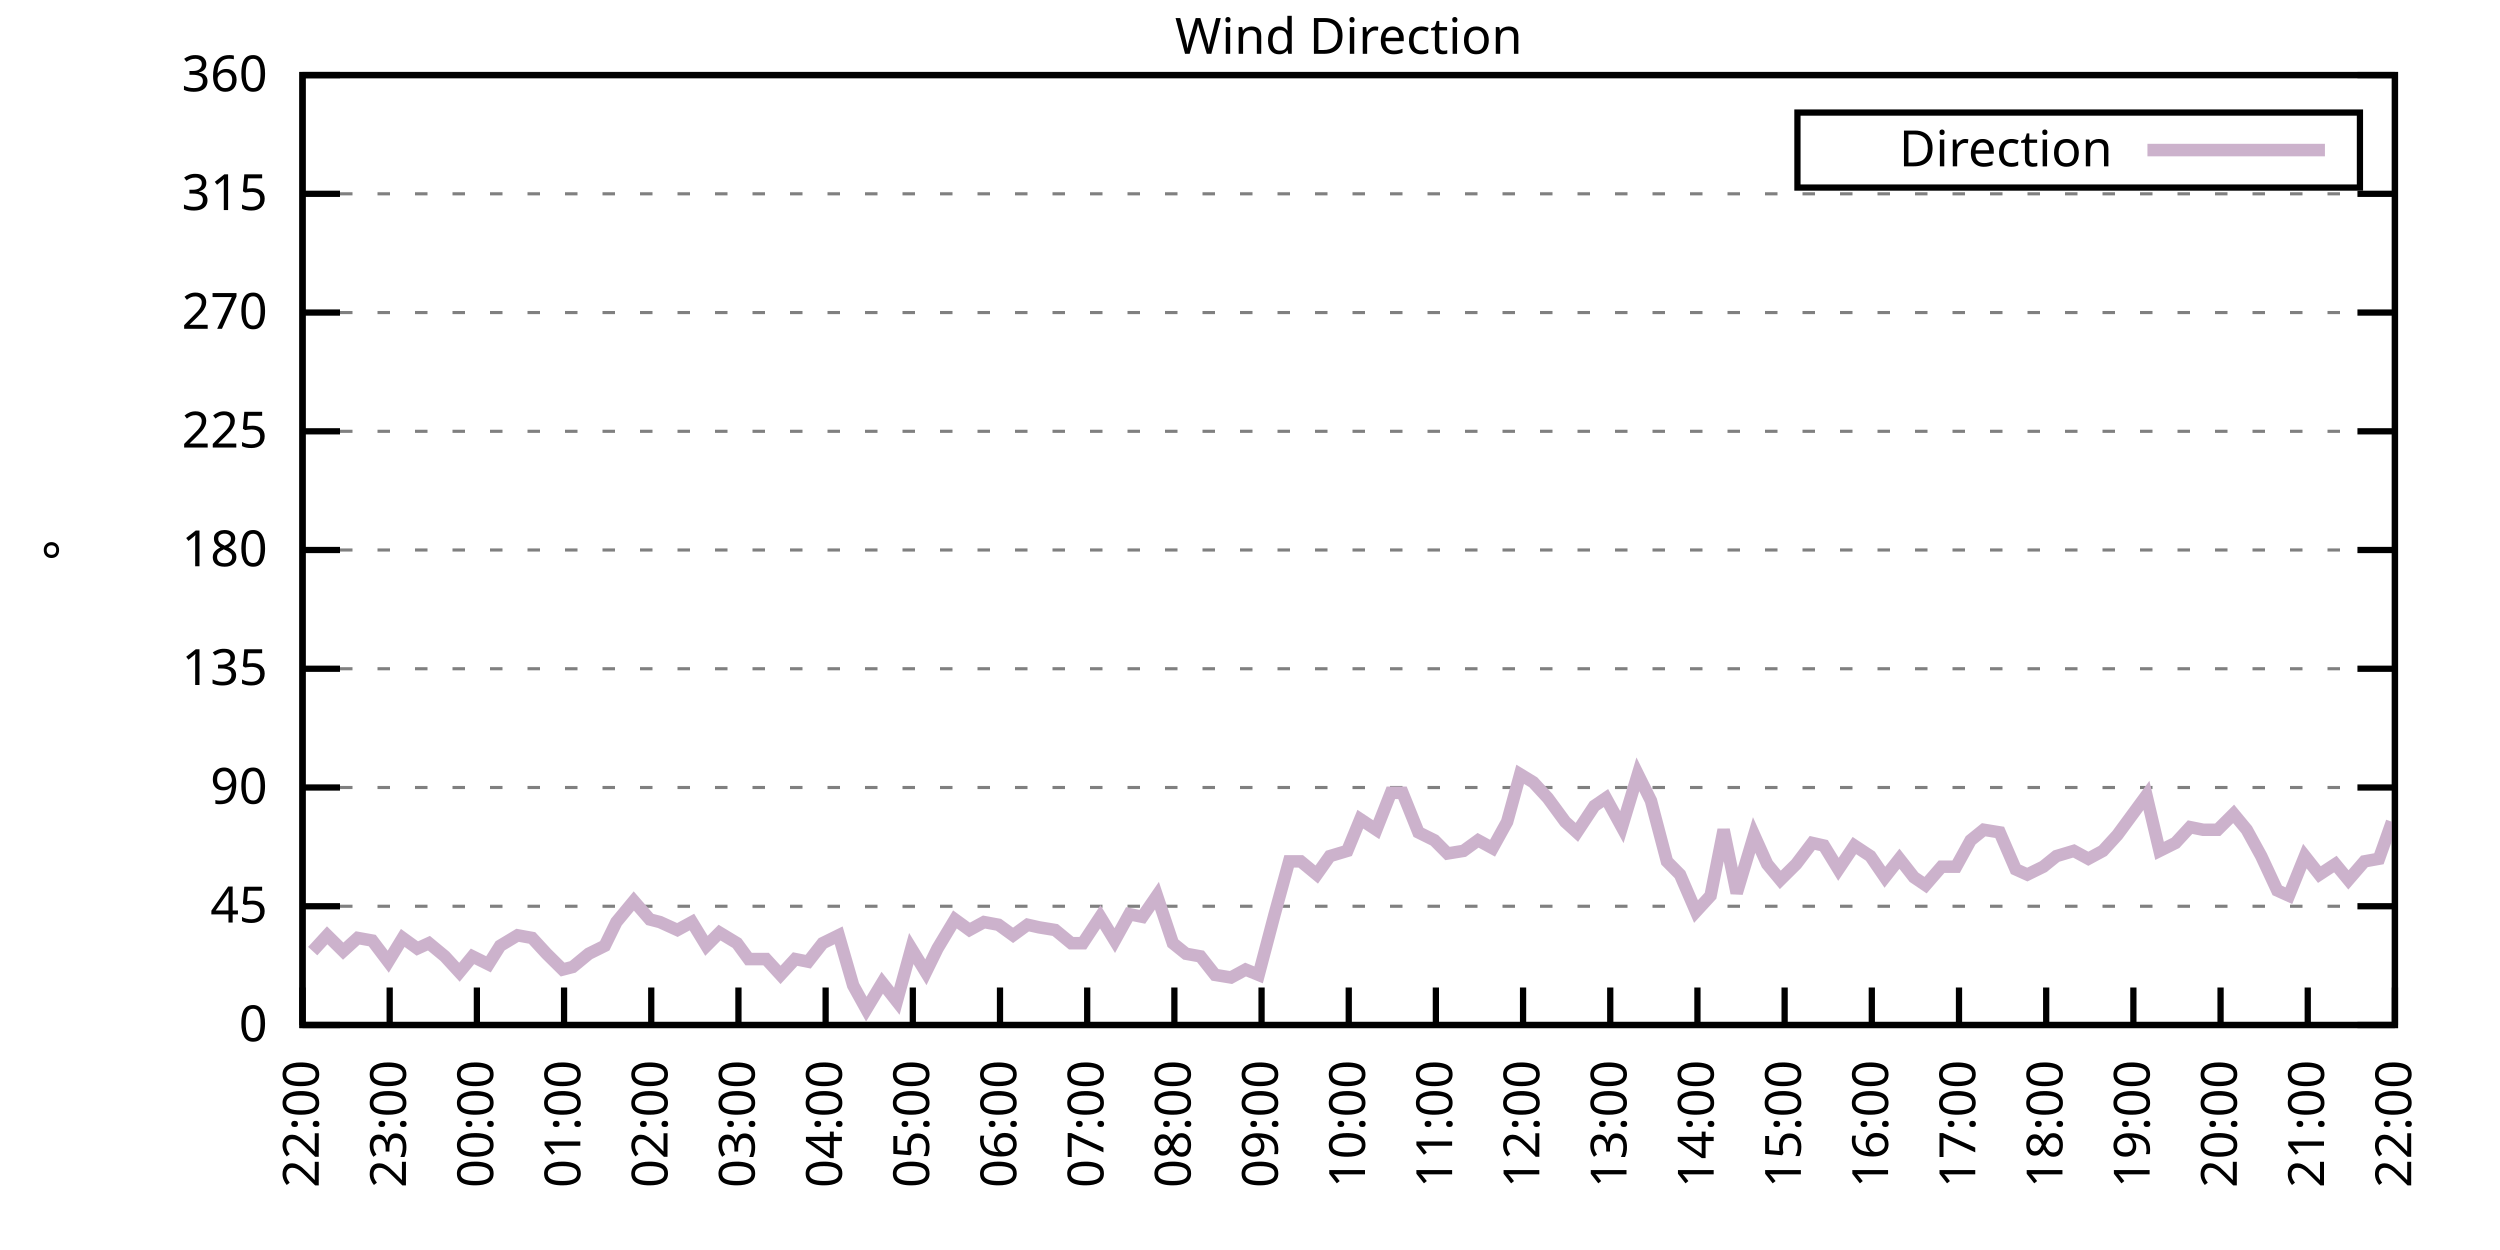
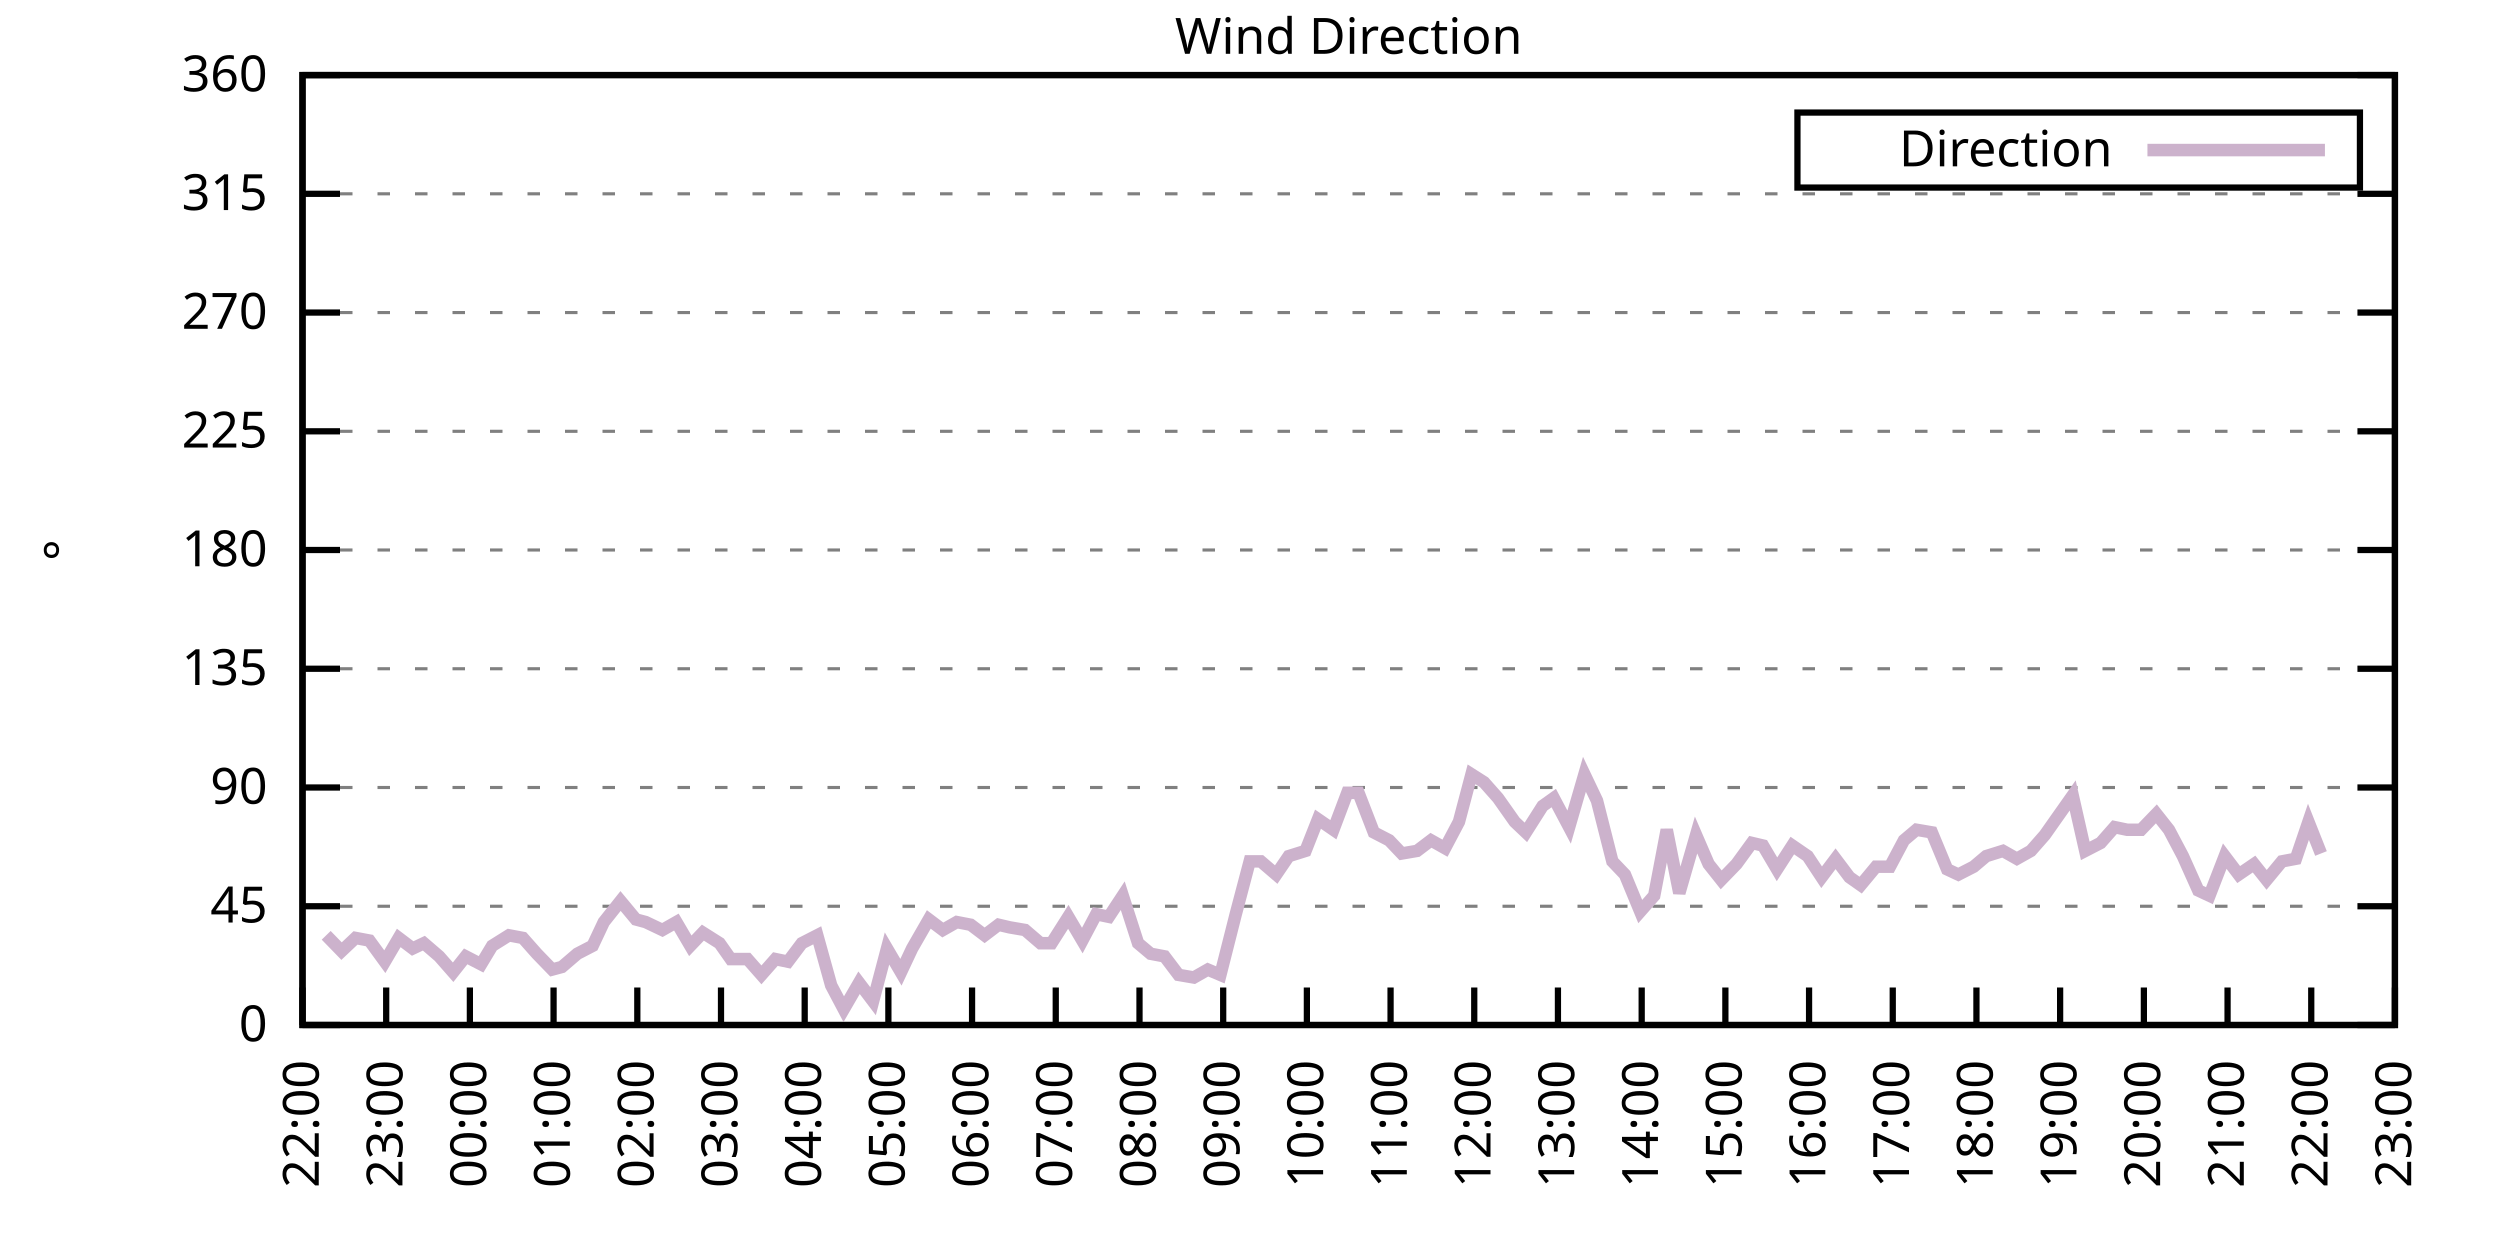
<svg xmlns="http://www.w3.org/2000/svg" xmlns:xlink="http://www.w3.org/1999/xlink" width="400" height="200" viewBox="0 0 400 200">
  <g id="gnuplot_canvas">
    <rect x="0" y="0" width="400" height="200" fill="none" />
    <defs>
      <circle id="gpDot" r="0.5" stroke-width="0.5" stroke="currentColor" />
      <path id="gpPt0" stroke-width="0.333" stroke="currentColor" d="M-1,0 h2 M0,-1 v2" />
      <path id="gpPt1" stroke-width="0.333" stroke="currentColor" d="M-1,-1 L1,1 M1,-1 L-1,1" />
      <path id="gpPt2" stroke-width="0.333" stroke="currentColor" d="M-1,0 L1,0 M0,-1 L0,1 M-1,-1 L1,1 M-1,1 L1,-1" />
      <rect id="gpPt3" stroke-width="0.333" stroke="currentColor" x="-1" y="-1" width="2" height="2" />
      <rect id="gpPt4" stroke-width="0.333" stroke="currentColor" fill="currentColor" x="-1" y="-1" width="2" height="2" />
      <circle id="gpPt5" stroke-width="0.333" stroke="currentColor" cx="0" cy="0" r="1" />
      <use xlink:href="#gpPt5" id="gpPt6" fill="currentColor" stroke="none" />
      <path id="gpPt7" stroke-width="0.333" stroke="currentColor" d="M0,-1.33 L-1.33,0.67 L1.33,0.67 z" />
      <use xlink:href="#gpPt7" id="gpPt8" fill="currentColor" stroke="none" />
      <use xlink:href="#gpPt7" id="gpPt9" stroke="currentColor" transform="rotate(180)" />
      <use xlink:href="#gpPt9" id="gpPt10" fill="currentColor" stroke="none" />
      <use xlink:href="#gpPt3" id="gpPt11" stroke="currentColor" transform="rotate(45)" />
      <use xlink:href="#gpPt11" id="gpPt12" fill="currentColor" stroke="none" />
      <path id="gpPt13" stroke-width="0.333" stroke="currentColor" d="M0,1.330 L1.265,0.411 L0.782,-1.067 L-0.782,-1.076 L-1.265,0.411 z" />
      <use xlink:href="#gpPt13" id="gpPt14" fill="currentColor" stroke="none" />
      <filter id="textbox" filterUnits="objectBoundingBox" x="0" y="0" height="1" width="1">
        <feFlood flood-color="white" flood-opacity="1" result="bgnd" />
        <feComposite in="SourceGraphic" in2="bgnd" operator="atop" />
      </filter>
      <filter id="greybox" filterUnits="objectBoundingBox" x="0" y="0" height="1" width="1">
        <feFlood flood-color="lightgrey" flood-opacity="1" result="grey" />
        <feComposite in="SourceGraphic" in2="grey" operator="atop" />
      </filter>
    </defs>
    <g fill="none" color="white" stroke="currentColor" stroke-width="1.00" stroke-linecap="butt" stroke-linejoin="miter">
</g>
    <g fill="none" color="black" stroke="currentColor" stroke-width="1.00" stroke-linecap="butt" stroke-linejoin="miter">
      <g stroke="none" shape-rendering="crispEdges">
        <polygon fill="rgb(255, 255, 255)" points="48.40,164.00 383.18,164.00 383.18,12.02 48.40,12.02 " />
      </g>
    </g>
    <g fill="none" color="black" stroke="currentColor" stroke-width="1.00" stroke-linecap="butt" stroke-linejoin="miter">
</g>
    <g fill="none" color="black" stroke="black" stroke-width="0.50" stroke-linecap="butt" stroke-linejoin="miter">
</g>
    <g fill="none" color="gray" stroke="currentColor" stroke-width="0.50" stroke-linecap="butt" stroke-linejoin="miter">
      <path stroke="gray" stroke-dasharray="2,4" class="gridline" d="M48.40,164.00 L383.19,164.00  " />
    </g>
    <g fill="none" color="gray" stroke="gray" stroke-width="1.00" stroke-linecap="butt" stroke-linejoin="miter">
</g>
    <g fill="none" color="black" stroke="currentColor" stroke-width="1.00" stroke-linecap="butt" stroke-linejoin="miter">
      <path stroke="black" d="M48.40,164.00 L54.40,164.00 M383.19,164.00 L377.19,164.00  " />
      <g transform="translate(42.80,166.60)" stroke="none" fill="black" font-family="Sans" font-size="8.00" text-anchor="end">
        <text>
          <tspan font-family="Sans"> 0</tspan>
        </text>
      </g>
    </g>
    <g fill="none" color="black" stroke="currentColor" stroke-width="1.00" stroke-linecap="butt" stroke-linejoin="miter">
</g>
    <g fill="none" color="black" stroke="black" stroke-width="0.50" stroke-linecap="butt" stroke-linejoin="miter">
</g>
    <g fill="none" color="gray" stroke="currentColor" stroke-width="0.50" stroke-linecap="butt" stroke-linejoin="miter">
      <path stroke="gray" stroke-dasharray="2,4" class="gridline" d="M48.40,145.00 L383.19,145.00  " />
    </g>
    <g fill="none" color="gray" stroke="gray" stroke-width="1.00" stroke-linecap="butt" stroke-linejoin="miter">
</g>
    <g fill="none" color="black" stroke="currentColor" stroke-width="1.00" stroke-linecap="butt" stroke-linejoin="miter">
      <path stroke="black" d="M48.40,145.00 L54.40,145.00 M383.19,145.00 L377.19,145.00  " />
      <g transform="translate(42.80,147.60)" stroke="none" fill="black" font-family="Sans" font-size="8.00" text-anchor="end">
        <text>
          <tspan font-family="Sans"> 45</tspan>
        </text>
      </g>
    </g>
    <g fill="none" color="black" stroke="currentColor" stroke-width="1.00" stroke-linecap="butt" stroke-linejoin="miter">
</g>
    <g fill="none" color="black" stroke="black" stroke-width="0.50" stroke-linecap="butt" stroke-linejoin="miter">
</g>
    <g fill="none" color="gray" stroke="currentColor" stroke-width="0.50" stroke-linecap="butt" stroke-linejoin="miter">
      <path stroke="gray" stroke-dasharray="2,4" class="gridline" d="M48.40,126.00 L383.19,126.00  " />
    </g>
    <g fill="none" color="gray" stroke="gray" stroke-width="1.00" stroke-linecap="butt" stroke-linejoin="miter">
</g>
    <g fill="none" color="black" stroke="currentColor" stroke-width="1.00" stroke-linecap="butt" stroke-linejoin="miter">
      <path stroke="black" d="M48.40,126.00 L54.40,126.00 M383.19,126.00 L377.19,126.00  " />
      <g transform="translate(42.80,128.60)" stroke="none" fill="black" font-family="Sans" font-size="8.00" text-anchor="end">
        <text>
          <tspan font-family="Sans"> 90</tspan>
        </text>
      </g>
    </g>
    <g fill="none" color="black" stroke="currentColor" stroke-width="1.00" stroke-linecap="butt" stroke-linejoin="miter">
</g>
    <g fill="none" color="black" stroke="black" stroke-width="0.50" stroke-linecap="butt" stroke-linejoin="miter">
</g>
    <g fill="none" color="gray" stroke="currentColor" stroke-width="0.50" stroke-linecap="butt" stroke-linejoin="miter">
      <path stroke="gray" stroke-dasharray="2,4" class="gridline" d="M48.40,107.00 L383.19,107.00  " />
    </g>
    <g fill="none" color="gray" stroke="gray" stroke-width="1.00" stroke-linecap="butt" stroke-linejoin="miter">
</g>
    <g fill="none" color="black" stroke="currentColor" stroke-width="1.00" stroke-linecap="butt" stroke-linejoin="miter">
      <path stroke="black" d="M48.40,107.00 L54.40,107.00 M383.19,107.00 L377.19,107.00  " />
      <g transform="translate(42.80,109.60)" stroke="none" fill="black" font-family="Sans" font-size="8.00" text-anchor="end">
        <text>
          <tspan font-family="Sans"> 135</tspan>
        </text>
      </g>
    </g>
    <g fill="none" color="black" stroke="currentColor" stroke-width="1.00" stroke-linecap="butt" stroke-linejoin="miter">
</g>
    <g fill="none" color="black" stroke="black" stroke-width="0.50" stroke-linecap="butt" stroke-linejoin="miter">
</g>
    <g fill="none" color="gray" stroke="currentColor" stroke-width="0.50" stroke-linecap="butt" stroke-linejoin="miter">
      <path stroke="gray" stroke-dasharray="2,4" class="gridline" d="M48.40,88.00 L383.19,88.00  " />
    </g>
    <g fill="none" color="gray" stroke="gray" stroke-width="1.00" stroke-linecap="butt" stroke-linejoin="miter">
</g>
    <g fill="none" color="black" stroke="currentColor" stroke-width="1.00" stroke-linecap="butt" stroke-linejoin="miter">
      <path stroke="black" d="M48.40,88.00 L54.40,88.00 M383.19,88.00 L377.19,88.00  " />
      <g transform="translate(42.80,90.60)" stroke="none" fill="black" font-family="Sans" font-size="8.00" text-anchor="end">
        <text>
          <tspan font-family="Sans"> 180</tspan>
        </text>
      </g>
    </g>
    <g fill="none" color="black" stroke="currentColor" stroke-width="1.00" stroke-linecap="butt" stroke-linejoin="miter">
</g>
    <g fill="none" color="black" stroke="black" stroke-width="0.50" stroke-linecap="butt" stroke-linejoin="miter">
</g>
    <g fill="none" color="gray" stroke="currentColor" stroke-width="0.50" stroke-linecap="butt" stroke-linejoin="miter">
      <path stroke="gray" stroke-dasharray="2,4" class="gridline" d="M48.40,69.01 L383.19,69.01  " />
    </g>
    <g fill="none" color="gray" stroke="gray" stroke-width="1.00" stroke-linecap="butt" stroke-linejoin="miter">
</g>
    <g fill="none" color="black" stroke="currentColor" stroke-width="1.00" stroke-linecap="butt" stroke-linejoin="miter">
      <path stroke="black" d="M48.40,69.01 L54.40,69.01 M383.19,69.01 L377.19,69.01  " />
      <g transform="translate(42.80,71.61)" stroke="none" fill="black" font-family="Sans" font-size="8.00" text-anchor="end">
        <text>
          <tspan font-family="Sans"> 225</tspan>
        </text>
      </g>
    </g>
    <g fill="none" color="black" stroke="currentColor" stroke-width="1.00" stroke-linecap="butt" stroke-linejoin="miter">
</g>
    <g fill="none" color="black" stroke="black" stroke-width="0.50" stroke-linecap="butt" stroke-linejoin="miter">
</g>
    <g fill="none" color="gray" stroke="currentColor" stroke-width="0.50" stroke-linecap="butt" stroke-linejoin="miter">
      <path stroke="gray" stroke-dasharray="2,4" class="gridline" d="M48.40,50.01 L383.19,50.01  " />
    </g>
    <g fill="none" color="gray" stroke="gray" stroke-width="1.00" stroke-linecap="butt" stroke-linejoin="miter">
</g>
    <g fill="none" color="black" stroke="currentColor" stroke-width="1.00" stroke-linecap="butt" stroke-linejoin="miter">
      <path stroke="black" d="M48.40,50.01 L54.40,50.01 M383.19,50.01 L377.19,50.01  " />
      <g transform="translate(42.80,52.61)" stroke="none" fill="black" font-family="Sans" font-size="8.00" text-anchor="end">
        <text>
          <tspan font-family="Sans"> 270</tspan>
        </text>
      </g>
    </g>
    <g fill="none" color="black" stroke="currentColor" stroke-width="1.00" stroke-linecap="butt" stroke-linejoin="miter">
</g>
    <g fill="none" color="black" stroke="black" stroke-width="0.50" stroke-linecap="butt" stroke-linejoin="miter">
</g>
    <g fill="none" color="gray" stroke="currentColor" stroke-width="0.50" stroke-linecap="butt" stroke-linejoin="miter">
      <path stroke="gray" stroke-dasharray="2,4" class="gridline" d="M48.40,31.01 L383.19,31.01  " />
    </g>
    <g fill="none" color="gray" stroke="gray" stroke-width="1.00" stroke-linecap="butt" stroke-linejoin="miter">
</g>
    <g fill="none" color="black" stroke="currentColor" stroke-width="1.00" stroke-linecap="butt" stroke-linejoin="miter">
      <path stroke="black" d="M48.40,31.01 L54.40,31.01 M383.19,31.01 L377.19,31.01  " />
      <g transform="translate(42.80,33.61)" stroke="none" fill="black" font-family="Sans" font-size="8.00" text-anchor="end">
        <text>
          <tspan font-family="Sans"> 315</tspan>
        </text>
      </g>
    </g>
    <g fill="none" color="black" stroke="currentColor" stroke-width="1.00" stroke-linecap="butt" stroke-linejoin="miter">
</g>
    <g fill="none" color="black" stroke="black" stroke-width="0.50" stroke-linecap="butt" stroke-linejoin="miter">
</g>
    <g fill="none" color="gray" stroke="currentColor" stroke-width="0.50" stroke-linecap="butt" stroke-linejoin="miter">
      <path stroke="gray" stroke-dasharray="2,4" class="gridline" d="M48.40,12.01 L383.19,12.01  " />
    </g>
    <g fill="none" color="gray" stroke="gray" stroke-width="1.00" stroke-linecap="butt" stroke-linejoin="miter">
</g>
    <g fill="none" color="black" stroke="currentColor" stroke-width="1.00" stroke-linecap="butt" stroke-linejoin="miter">
      <path stroke="black" d="M48.40,12.01 L54.40,12.01 M383.19,12.01 L377.19,12.01  " />
      <g transform="translate(42.80,14.61)" stroke="none" fill="black" font-family="Sans" font-size="8.00" text-anchor="end">
        <text>
          <tspan font-family="Sans"> 360</tspan>
        </text>
      </g>
    </g>
    <g fill="none" color="black" stroke="currentColor" stroke-width="1.00" stroke-linecap="butt" stroke-linejoin="miter">
      <path stroke="black" d="M48.40,164.00 L48.40,158.00  " />
      <g transform="translate(51.00,169.60) rotate(270.00)" stroke="none" fill="black" font-family="Sans" font-size="8.00" text-anchor="end">
        <text>
          <tspan font-family="Sans">22:00</tspan>
        </text>
      </g>
    </g>
    <g fill="none" color="black" stroke="currentColor" stroke-width="1.00" stroke-linecap="butt" stroke-linejoin="miter">
-       <path stroke="black" d="M62.35,164.00 L62.35,158.00  " />
-       <g transform="translate(64.95,169.60) rotate(270.00)" stroke="none" fill="black" font-family="Sans" font-size="8.00" text-anchor="end">
+       <path stroke="black" d="M61.79,164.00 L61.79,158.00  " />
+       <g transform="translate(64.39,169.60) rotate(270.00)" stroke="none" fill="black" font-family="Sans" font-size="8.00" text-anchor="end">
        <text>
          <tspan font-family="Sans">23:00</tspan>
        </text>
      </g>
    </g>
    <g fill="none" color="black" stroke="currentColor" stroke-width="1.00" stroke-linecap="butt" stroke-linejoin="miter">
-       <path stroke="black" d="M76.30,164.00 L76.30,158.00  " />
-       <g transform="translate(78.90,169.60) rotate(270.00)" stroke="none" fill="black" font-family="Sans" font-size="8.00" text-anchor="end">
+       <path stroke="black" d="M75.18,164.00 L75.18,158.00  " />
+       <g transform="translate(77.78,169.60) rotate(270.00)" stroke="none" fill="black" font-family="Sans" font-size="8.00" text-anchor="end">
        <text>
          <tspan font-family="Sans">00:00</tspan>
        </text>
      </g>
    </g>
    <g fill="none" color="black" stroke="currentColor" stroke-width="1.00" stroke-linecap="butt" stroke-linejoin="miter">
-       <path stroke="black" d="M90.25,164.00 L90.25,158.00  " />
-       <g transform="translate(92.85,169.60) rotate(270.00)" stroke="none" fill="black" font-family="Sans" font-size="8.00" text-anchor="end">
+       <path stroke="black" d="M88.57,164.00 L88.57,158.00  " />
+       <g transform="translate(91.17,169.60) rotate(270.00)" stroke="none" fill="black" font-family="Sans" font-size="8.00" text-anchor="end">
        <text>
          <tspan font-family="Sans">01:00</tspan>
        </text>
      </g>
    </g>
    <g fill="none" color="black" stroke="currentColor" stroke-width="1.00" stroke-linecap="butt" stroke-linejoin="miter">
-       <path stroke="black" d="M104.20,164.00 L104.20,158.00  " />
-       <g transform="translate(106.80,169.60) rotate(270.00)" stroke="none" fill="black" font-family="Sans" font-size="8.00" text-anchor="end">
+       <path stroke="black" d="M101.97,164.00 L101.97,158.00  " />
+       <g transform="translate(104.57,169.60) rotate(270.00)" stroke="none" fill="black" font-family="Sans" font-size="8.00" text-anchor="end">
        <text>
          <tspan font-family="Sans">02:00</tspan>
        </text>
      </g>
    </g>
    <g fill="none" color="black" stroke="currentColor" stroke-width="1.00" stroke-linecap="butt" stroke-linejoin="miter">
-       <path stroke="black" d="M118.15,164.00 L118.15,158.00  " />
-       <g transform="translate(120.75,169.60) rotate(270.00)" stroke="none" fill="black" font-family="Sans" font-size="8.00" text-anchor="end">
+       <path stroke="black" d="M115.36,164.00 L115.36,158.00  " />
+       <g transform="translate(117.96,169.60) rotate(270.00)" stroke="none" fill="black" font-family="Sans" font-size="8.00" text-anchor="end">
        <text>
          <tspan font-family="Sans">03:00</tspan>
        </text>
      </g>
    </g>
    <g fill="none" color="black" stroke="currentColor" stroke-width="1.00" stroke-linecap="butt" stroke-linejoin="miter">
-       <path stroke="black" d="M132.10,164.00 L132.10,158.00  " />
-       <g transform="translate(134.70,169.60) rotate(270.00)" stroke="none" fill="black" font-family="Sans" font-size="8.00" text-anchor="end">
+       <path stroke="black" d="M128.75,164.00 L128.75,158.00  " />
+       <g transform="translate(131.35,169.60) rotate(270.00)" stroke="none" fill="black" font-family="Sans" font-size="8.00" text-anchor="end">
        <text>
          <tspan font-family="Sans">04:00</tspan>
        </text>
      </g>
    </g>
    <g fill="none" color="black" stroke="currentColor" stroke-width="1.00" stroke-linecap="butt" stroke-linejoin="miter">
-       <path stroke="black" d="M146.05,164.00 L146.05,158.00  " />
-       <g transform="translate(148.65,169.60) rotate(270.00)" stroke="none" fill="black" font-family="Sans" font-size="8.00" text-anchor="end">
+       <path stroke="black" d="M142.14,164.00 L142.14,158.00  " />
+       <g transform="translate(144.74,169.60) rotate(270.00)" stroke="none" fill="black" font-family="Sans" font-size="8.00" text-anchor="end">
        <text>
          <tspan font-family="Sans">05:00</tspan>
        </text>
      </g>
    </g>
    <g fill="none" color="black" stroke="currentColor" stroke-width="1.00" stroke-linecap="butt" stroke-linejoin="miter">
-       <path stroke="black" d="M160.00,164.00 L160.00,158.00  " />
-       <g transform="translate(162.60,169.60) rotate(270.00)" stroke="none" fill="black" font-family="Sans" font-size="8.00" text-anchor="end">
+       <path stroke="black" d="M155.53,164.00 L155.53,158.00  " />
+       <g transform="translate(158.13,169.60) rotate(270.00)" stroke="none" fill="black" font-family="Sans" font-size="8.00" text-anchor="end">
        <text>
          <tspan font-family="Sans">06:00</tspan>
        </text>
      </g>
    </g>
    <g fill="none" color="black" stroke="currentColor" stroke-width="1.00" stroke-linecap="butt" stroke-linejoin="miter">
-       <path stroke="black" d="M173.95,164.00 L173.95,158.00  " />
-       <g transform="translate(176.55,169.60) rotate(270.00)" stroke="none" fill="black" font-family="Sans" font-size="8.00" text-anchor="end">
+       <path stroke="black" d="M168.92,164.00 L168.92,158.00  " />
+       <g transform="translate(171.52,169.60) rotate(270.00)" stroke="none" fill="black" font-family="Sans" font-size="8.00" text-anchor="end">
        <text>
          <tspan font-family="Sans">07:00</tspan>
        </text>
      </g>
    </g>
    <g fill="none" color="black" stroke="currentColor" stroke-width="1.00" stroke-linecap="butt" stroke-linejoin="miter">
-       <path stroke="black" d="M187.90,164.00 L187.90,158.00  " />
-       <g transform="translate(190.50,169.60) rotate(270.00)" stroke="none" fill="black" font-family="Sans" font-size="8.00" text-anchor="end">
+       <path stroke="black" d="M182.32,164.00 L182.32,158.00  " />
+       <g transform="translate(184.92,169.60) rotate(270.00)" stroke="none" fill="black" font-family="Sans" font-size="8.00" text-anchor="end">
        <text>
          <tspan font-family="Sans">08:00</tspan>
        </text>
      </g>
    </g>
    <g fill="none" color="black" stroke="currentColor" stroke-width="1.00" stroke-linecap="butt" stroke-linejoin="miter">
-       <path stroke="black" d="M201.85,164.00 L201.85,158.00  " />
-       <g transform="translate(204.45,169.60) rotate(270.00)" stroke="none" fill="black" font-family="Sans" font-size="8.00" text-anchor="end">
+       <path stroke="black" d="M195.71,164.00 L195.71,158.00  " />
+       <g transform="translate(198.31,169.60) rotate(270.00)" stroke="none" fill="black" font-family="Sans" font-size="8.00" text-anchor="end">
        <text>
          <tspan font-family="Sans">09:00</tspan>
        </text>
      </g>
    </g>
    <g fill="none" color="black" stroke="currentColor" stroke-width="1.00" stroke-linecap="butt" stroke-linejoin="miter">
-       <path stroke="black" d="M215.80,164.00 L215.80,158.00  " />
-       <g transform="translate(218.40,169.60) rotate(270.00)" stroke="none" fill="black" font-family="Sans" font-size="8.00" text-anchor="end">
+       <path stroke="black" d="M209.10,164.00 L209.10,158.00  " />
+       <g transform="translate(211.70,169.60) rotate(270.00)" stroke="none" fill="black" font-family="Sans" font-size="8.00" text-anchor="end">
        <text>
          <tspan font-family="Sans">10:00</tspan>
        </text>
      </g>
    </g>
    <g fill="none" color="black" stroke="currentColor" stroke-width="1.00" stroke-linecap="butt" stroke-linejoin="miter">
-       <path stroke="black" d="M229.74,164.00 L229.74,158.00  " />
-       <g transform="translate(232.34,169.60) rotate(270.00)" stroke="none" fill="black" font-family="Sans" font-size="8.00" text-anchor="end">
+       <path stroke="black" d="M222.49,164.00 L222.49,158.00  " />
+       <g transform="translate(225.09,169.60) rotate(270.00)" stroke="none" fill="black" font-family="Sans" font-size="8.00" text-anchor="end">
        <text>
          <tspan font-family="Sans">11:00</tspan>
        </text>
      </g>
    </g>
    <g fill="none" color="black" stroke="currentColor" stroke-width="1.00" stroke-linecap="butt" stroke-linejoin="miter">
-       <path stroke="black" d="M243.69,164.00 L243.69,158.00  " />
-       <g transform="translate(246.29,169.60) rotate(270.00)" stroke="none" fill="black" font-family="Sans" font-size="8.00" text-anchor="end">
+       <path stroke="black" d="M235.88,164.00 L235.88,158.00  " />
+       <g transform="translate(238.48,169.60) rotate(270.00)" stroke="none" fill="black" font-family="Sans" font-size="8.00" text-anchor="end">
        <text>
          <tspan font-family="Sans">12:00</tspan>
        </text>
      </g>
    </g>
    <g fill="none" color="black" stroke="currentColor" stroke-width="1.00" stroke-linecap="butt" stroke-linejoin="miter">
-       <path stroke="black" d="M257.64,164.00 L257.64,158.00  " />
-       <g transform="translate(260.24,169.60) rotate(270.00)" stroke="none" fill="black" font-family="Sans" font-size="8.00" text-anchor="end">
+       <path stroke="black" d="M249.27,164.00 L249.27,158.00  " />
+       <g transform="translate(251.87,169.60) rotate(270.00)" stroke="none" fill="black" font-family="Sans" font-size="8.00" text-anchor="end">
        <text>
          <tspan font-family="Sans">13:00</tspan>
        </text>
      </g>
    </g>
    <g fill="none" color="black" stroke="currentColor" stroke-width="1.00" stroke-linecap="butt" stroke-linejoin="miter">
-       <path stroke="black" d="M271.59,164.00 L271.59,158.00  " />
-       <g transform="translate(274.19,169.60) rotate(270.00)" stroke="none" fill="black" font-family="Sans" font-size="8.00" text-anchor="end">
+       <path stroke="black" d="M262.67,164.00 L262.67,158.00  " />
+       <g transform="translate(265.27,169.60) rotate(270.00)" stroke="none" fill="black" font-family="Sans" font-size="8.00" text-anchor="end">
        <text>
          <tspan font-family="Sans">14:00</tspan>
        </text>
      </g>
    </g>
    <g fill="none" color="black" stroke="currentColor" stroke-width="1.00" stroke-linecap="butt" stroke-linejoin="miter">
-       <path stroke="black" d="M285.54,164.00 L285.54,158.00  " />
-       <g transform="translate(288.14,169.60) rotate(270.00)" stroke="none" fill="black" font-family="Sans" font-size="8.00" text-anchor="end">
+       <path stroke="black" d="M276.06,164.00 L276.06,158.00  " />
+       <g transform="translate(278.66,169.60) rotate(270.00)" stroke="none" fill="black" font-family="Sans" font-size="8.00" text-anchor="end">
        <text>
          <tspan font-family="Sans">15:00</tspan>
        </text>
      </g>
    </g>
    <g fill="none" color="black" stroke="currentColor" stroke-width="1.00" stroke-linecap="butt" stroke-linejoin="miter">
-       <path stroke="black" d="M299.49,164.00 L299.49,158.00  " />
-       <g transform="translate(302.09,169.60) rotate(270.00)" stroke="none" fill="black" font-family="Sans" font-size="8.00" text-anchor="end">
+       <path stroke="black" d="M289.45,164.00 L289.45,158.00  " />
+       <g transform="translate(292.05,169.60) rotate(270.00)" stroke="none" fill="black" font-family="Sans" font-size="8.00" text-anchor="end">
        <text>
          <tspan font-family="Sans">16:00</tspan>
        </text>
      </g>
    </g>
    <g fill="none" color="black" stroke="currentColor" stroke-width="1.00" stroke-linecap="butt" stroke-linejoin="miter">
-       <path stroke="black" d="M313.44,164.00 L313.44,158.00  " />
-       <g transform="translate(316.04,169.60) rotate(270.00)" stroke="none" fill="black" font-family="Sans" font-size="8.00" text-anchor="end">
+       <path stroke="black" d="M302.84,164.00 L302.84,158.00  " />
+       <g transform="translate(305.44,169.60) rotate(270.00)" stroke="none" fill="black" font-family="Sans" font-size="8.00" text-anchor="end">
        <text>
          <tspan font-family="Sans">17:00</tspan>
        </text>
      </g>
    </g>
    <g fill="none" color="black" stroke="currentColor" stroke-width="1.00" stroke-linecap="butt" stroke-linejoin="miter">
-       <path stroke="black" d="M327.39,164.00 L327.39,158.00  " />
-       <g transform="translate(329.99,169.60) rotate(270.00)" stroke="none" fill="black" font-family="Sans" font-size="8.00" text-anchor="end">
+       <path stroke="black" d="M316.23,164.00 L316.23,158.00  " />
+       <g transform="translate(318.83,169.60) rotate(270.00)" stroke="none" fill="black" font-family="Sans" font-size="8.00" text-anchor="end">
        <text>
          <tspan font-family="Sans">18:00</tspan>
        </text>
      </g>
    </g>
    <g fill="none" color="black" stroke="currentColor" stroke-width="1.00" stroke-linecap="butt" stroke-linejoin="miter">
-       <path stroke="black" d="M341.34,164.00 L341.34,158.00  " />
-       <g transform="translate(343.94,169.60) rotate(270.00)" stroke="none" fill="black" font-family="Sans" font-size="8.00" text-anchor="end">
+       <path stroke="black" d="M329.62,164.00 L329.62,158.00  " />
+       <g transform="translate(332.22,169.60) rotate(270.00)" stroke="none" fill="black" font-family="Sans" font-size="8.00" text-anchor="end">
        <text>
          <tspan font-family="Sans">19:00</tspan>
        </text>
      </g>
    </g>
    <g fill="none" color="black" stroke="currentColor" stroke-width="1.00" stroke-linecap="butt" stroke-linejoin="miter">
-       <path stroke="black" d="M355.29,164.00 L355.29,158.00  " />
-       <g transform="translate(357.89,169.60) rotate(270.00)" stroke="none" fill="black" font-family="Sans" font-size="8.00" text-anchor="end">
+       <path stroke="black" d="M343.02,164.00 L343.02,158.00  " />
+       <g transform="translate(345.62,169.60) rotate(270.00)" stroke="none" fill="black" font-family="Sans" font-size="8.00" text-anchor="end">
        <text>
          <tspan font-family="Sans">20:00</tspan>
        </text>
      </g>
    </g>
    <g fill="none" color="black" stroke="currentColor" stroke-width="1.00" stroke-linecap="butt" stroke-linejoin="miter">
-       <path stroke="black" d="M369.24,164.00 L369.24,158.00  " />
-       <g transform="translate(371.84,169.60) rotate(270.00)" stroke="none" fill="black" font-family="Sans" font-size="8.00" text-anchor="end">
+       <path stroke="black" d="M356.41,164.00 L356.41,158.00  " />
+       <g transform="translate(359.01,169.60) rotate(270.00)" stroke="none" fill="black" font-family="Sans" font-size="8.00" text-anchor="end">
        <text>
          <tspan font-family="Sans">21:00</tspan>
+         </text>
+       </g>
+     </g>
+     <g fill="none" color="black" stroke="currentColor" stroke-width="1.00" stroke-linecap="butt" stroke-linejoin="miter">
+       <path stroke="black" d="M369.80,164.00 L369.80,158.00  " />
+       <g transform="translate(372.40,169.60) rotate(270.00)" stroke="none" fill="black" font-family="Sans" font-size="8.00" text-anchor="end">
+         <text>
+           <tspan font-family="Sans">22:00</tspan>
        </text>
      </g>
    </g>
    <g fill="none" color="black" stroke="currentColor" stroke-width="1.00" stroke-linecap="butt" stroke-linejoin="miter">
      <path stroke="black" d="M383.19,164.00 L383.19,158.00  " />
      <g transform="translate(385.79,169.60) rotate(270.00)" stroke="none" fill="black" font-family="Sans" font-size="8.00" text-anchor="end">
        <text>
-           <tspan font-family="Sans">22:00</tspan>
+           <tspan font-family="Sans">23:00</tspan>
        </text>
      </g>
    </g>
    <g fill="none" color="black" stroke="currentColor" stroke-width="1.00" stroke-linecap="butt" stroke-linejoin="miter">
</g>
    <g fill="none" color="black" stroke="currentColor" stroke-width="1.00" stroke-linecap="butt" stroke-linejoin="miter">
      <path stroke="black" d="M48.40,12.01 L48.40,164.00 L383.19,164.00 L383.19,12.01 L48.40,12.01 Z  " />
    </g>
    <g fill="none" color="black" stroke="currentColor" stroke-width="1.00" stroke-linecap="butt" stroke-linejoin="miter">
</g>
    <g fill="none" color="black" stroke="currentColor" stroke-width="1.00" stroke-linecap="butt" stroke-linejoin="miter">
      <path stroke="black" d="M287.59,30.01 L287.59,18.01 L377.59,18.01 L377.59,30.01 L287.59,30.01 Z  " />
    </g>
    <g id="Wind_direction_plot_1">
      <g fill="none" color="white" stroke="black" stroke-width="2.00" stroke-linecap="butt" stroke-linejoin="miter">
</g>
      <g fill="none" color="black" stroke="currentColor" stroke-width="2.00" stroke-linecap="butt" stroke-linejoin="miter">
        <g transform="translate(337.99,26.61)" stroke="none" fill="black" font-family="Sans" font-size="8.00" text-anchor="end">
          <text>
            <tspan font-family="Sans">Direction</tspan>
          </text>
        </g>
      </g>
      <g fill="none" color="black" stroke="currentColor" stroke-width="2.00" stroke-linecap="butt" stroke-linejoin="miter">
-         <path stroke="rgb(204, 178, 204)" d="M343.59,24.01 L371.99,24.01 M50.03,152.18 L52.35,149.65 L54.91,152.18 L57.23,150.07 L59.56,150.49 L62.12,153.87   L64.44,150.07 L66.77,151.76 L68.63,150.91 L71.18,153.02 L73.51,155.56 L75.60,153.02 L78.16,154.29 L80.02,151.33   L82.81,149.65 L85.13,150.07 L87.46,152.60 L90.02,155.13 L91.64,154.71 L94.20,152.60 L96.76,151.33 L98.62,147.53   L101.41,144.16 L103.97,147.11 L105.59,147.53 L108.38,148.80 L110.71,147.53 L113.03,151.33 L115.13,149.22 L117.92,150.91   L119.78,153.45 L122.57,153.45 L124.89,155.98 L127.22,153.45 L129.31,153.87 L131.63,150.91 L134.19,149.65 L136.51,157.67   L138.61,161.47 L141.16,157.24 L143.49,160.20 L145.81,151.76 L148.14,155.56 L150.00,151.76 L152.79,147.11 L155.11,148.80   L157.44,147.53 L159.76,147.96 L162.09,149.65 L164.41,147.96 L166.27,148.38 L168.83,148.80 L171.39,150.91 L173.25,150.91   L176.04,146.69 L178.36,150.49 L180.69,146.27 L182.78,146.69 L185.11,143.31 L187.66,150.91 L189.76,152.60 L192.08,153.02   L194.41,155.98 L196.96,156.40 L199.29,155.13 L201.38,155.98 L203.94,146.27 L206.26,137.82 L208.12,137.82 L210.68,139.93   L212.77,136.98 L215.56,136.14 L217.65,131.07 L220.21,132.76 L222.54,126.85 L224.40,126.85 L226.95,133.18 L229.51,134.45   L231.60,136.56 L234.16,136.14 L236.49,134.45 L238.81,135.71 L241.14,131.49 L243.23,123.89 L245.32,125.16 L247.65,127.69   L250.44,131.49 L252.30,133.18 L255.09,128.96 L256.95,127.69 L259.50,132.34 L262.06,123.89 L264.15,128.11 L266.71,137.82   L268.80,139.93 L271.36,145.85 L273.69,143.31 L275.78,132.76 L277.87,142.89 L280.66,133.60 L282.75,138.25 L284.85,140.78   L287.40,138.25 L289.96,134.87 L291.82,135.29 L294.15,139.09 L296.70,135.29 L299.26,136.98 L301.58,140.36 L303.91,137.40   L306.23,140.36 L308.09,141.62 L310.65,138.67 L312.98,138.67 L315.30,134.45 L317.39,132.76 L319.95,133.18 L322.51,139.09   L324.37,139.93 L326.93,138.67 L329.02,136.98 L331.81,136.14 L334.13,137.40 L336.46,136.14 L338.78,133.60 L340.64,131.07   L343.43,127.27 L345.53,136.14 L348.08,134.87 L350.41,132.34 L352.50,132.76 L354.83,132.76 L357.38,130.22 L359.48,132.76   L361.80,136.98 L364.36,142.47 L366.22,143.31 L368.78,136.98 L371.10,139.93 L373.66,138.25 L375.75,140.78 L378.31,137.82   L380.63,137.40 L382.73,131.49  " />
+         <path stroke="rgb(204, 178, 204)" d="M343.59,24.01 L371.99,24.01 M52.19,149.65 L54.65,152.18 L56.88,150.07 L59.11,150.49 L61.57,153.87 L63.80,150.07   L66.03,151.76 L67.82,150.91 L70.27,153.02 L72.50,155.56 L74.51,153.02 L76.97,154.29 L78.75,151.33 L81.43,149.65   L83.66,150.07 L85.90,152.60 L88.35,155.13 L89.91,154.71 L92.37,152.60 L94.82,151.33 L96.61,147.53 L99.29,144.16   L101.74,147.11 L103.31,147.53 L105.98,148.80 L108.22,147.53 L110.45,151.33 L112.46,149.22 L115.13,150.91 L116.92,153.45   L119.60,153.45 L121.83,155.98 L124.06,153.45 L126.07,153.87 L128.30,150.91 L130.76,149.65 L132.99,157.67 L135.00,161.47   L137.45,157.24 L139.69,160.20 L141.92,151.76 L144.15,155.56 L145.94,151.76 L148.61,147.11 L150.85,148.80 L153.08,147.53   L155.31,147.96 L157.54,149.65 L159.77,147.96 L161.56,148.38 L164.01,148.80 L166.47,150.91 L168.25,150.91 L170.93,146.69   L173.17,150.49 L175.40,146.27 L177.41,146.69 L179.64,143.31 L182.09,150.91 L184.10,152.60 L186.33,153.02 L188.57,155.98   L191.02,156.40 L193.25,155.13 L195.26,155.98 L197.72,146.27 L199.95,137.82 L201.73,137.82 L204.19,139.93 L206.20,136.98   L208.88,136.14 L210.88,131.07 L213.34,132.76 L215.57,126.85 L217.36,126.85 L219.81,133.18 L222.27,134.45 L224.28,136.56   L226.73,136.14 L228.96,134.45 L231.20,135.71 L233.43,131.49 L235.44,123.89 L237.44,125.16 L239.68,127.69 L242.36,131.49   L244.14,133.18 L246.82,128.96 L248.60,127.69 L251.06,132.34 L253.51,123.89 L255.52,128.11 L257.98,137.82 L259.99,139.93   L262.44,145.85 L264.67,143.31 L266.68,132.76 L268.69,142.89 L271.37,133.60 L273.38,138.25 L275.39,140.78 L277.84,138.25   L280.30,134.87 L282.08,135.29 L284.32,139.09 L286.77,135.29 L289.23,136.98 L291.46,140.36 L293.69,137.40 L295.92,140.36   L297.71,141.62 L300.16,138.67 L302.39,138.67 L304.63,134.45 L306.63,132.76 L309.09,133.18 L311.54,139.09 L313.33,139.93   L315.79,138.67 L317.79,136.98 L320.47,136.14 L322.70,137.40 L324.94,136.14 L327.17,133.60 L328.95,131.07 L331.63,127.27   L333.64,136.14 L336.10,134.87 L338.33,132.34 L340.34,132.76 L342.57,132.76 L345.02,130.22 L347.03,132.76 L349.26,136.98   L351.72,142.47 L353.51,143.31 L355.96,136.98 L358.19,139.93 L360.65,138.25 L362.66,140.78 L365.11,137.82 L367.34,137.40   L369.35,131.49 L371.36,136.56  " />
      </g>
    </g>
    <g fill="none" color="black" stroke="currentColor" stroke-width="2.00" stroke-linecap="butt" stroke-linejoin="miter">
</g>
    <g fill="none" color="black" stroke="black" stroke-width="1.00" stroke-linecap="butt" stroke-linejoin="miter">
</g>
    <g fill="none" color="black" stroke="currentColor" stroke-width="1.00" stroke-linecap="butt" stroke-linejoin="miter">
      <path stroke="black" d="M48.40,12.01 L48.40,164.00 L383.19,164.00 L383.19,12.01 L48.40,12.01 Z  " />
      <g transform="translate(12.80,88.01) rotate(270.00)" stroke="none" fill="black" font-family="Sans" font-size="8.00" text-anchor="middle">
        <text>
          <tspan font-family="Sans">°</tspan>
        </text>
      </g>
    </g>
    <g fill="none" color="black" stroke="currentColor" stroke-width="1.00" stroke-linecap="butt" stroke-linejoin="miter">
</g>
    <g fill="none" color="black" stroke="currentColor" stroke-width="1.00" stroke-linecap="butt" stroke-linejoin="miter">
      <g transform="translate(215.79,8.61)" stroke="none" fill="black" font-family="Sans" font-size="8.00" text-anchor="middle">
        <text>
          <tspan font-family="Sans">Wind Direction</tspan>
        </text>
      </g>
    </g>
    <g fill="none" color="black" stroke="currentColor" stroke-width="1.00" stroke-linecap="butt" stroke-linejoin="miter">
</g>
  </g>
</svg>
